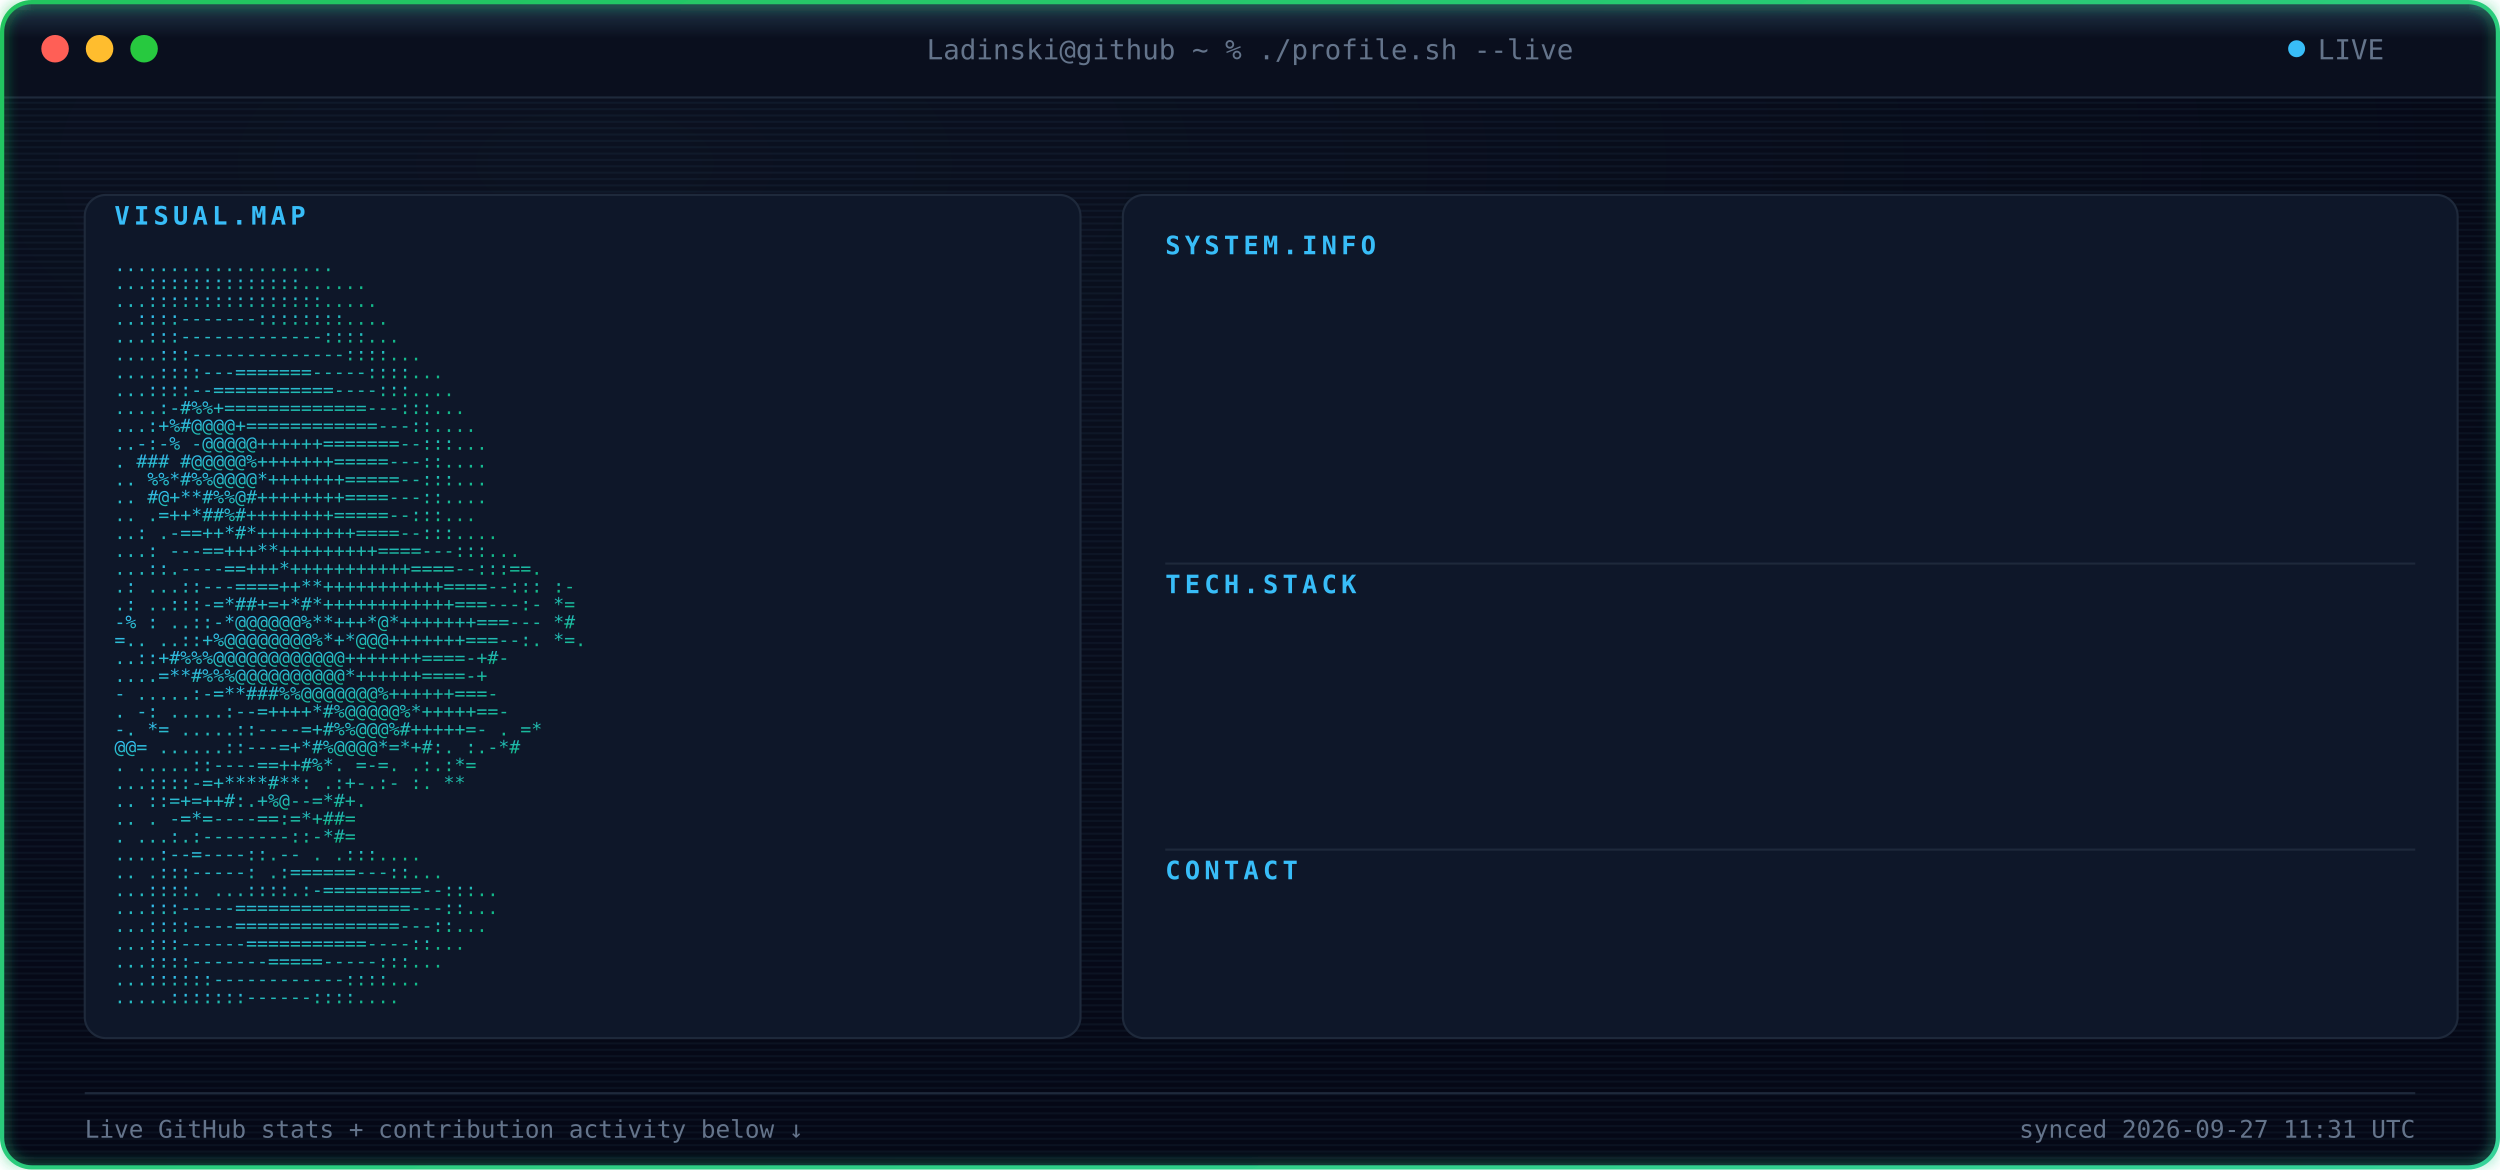
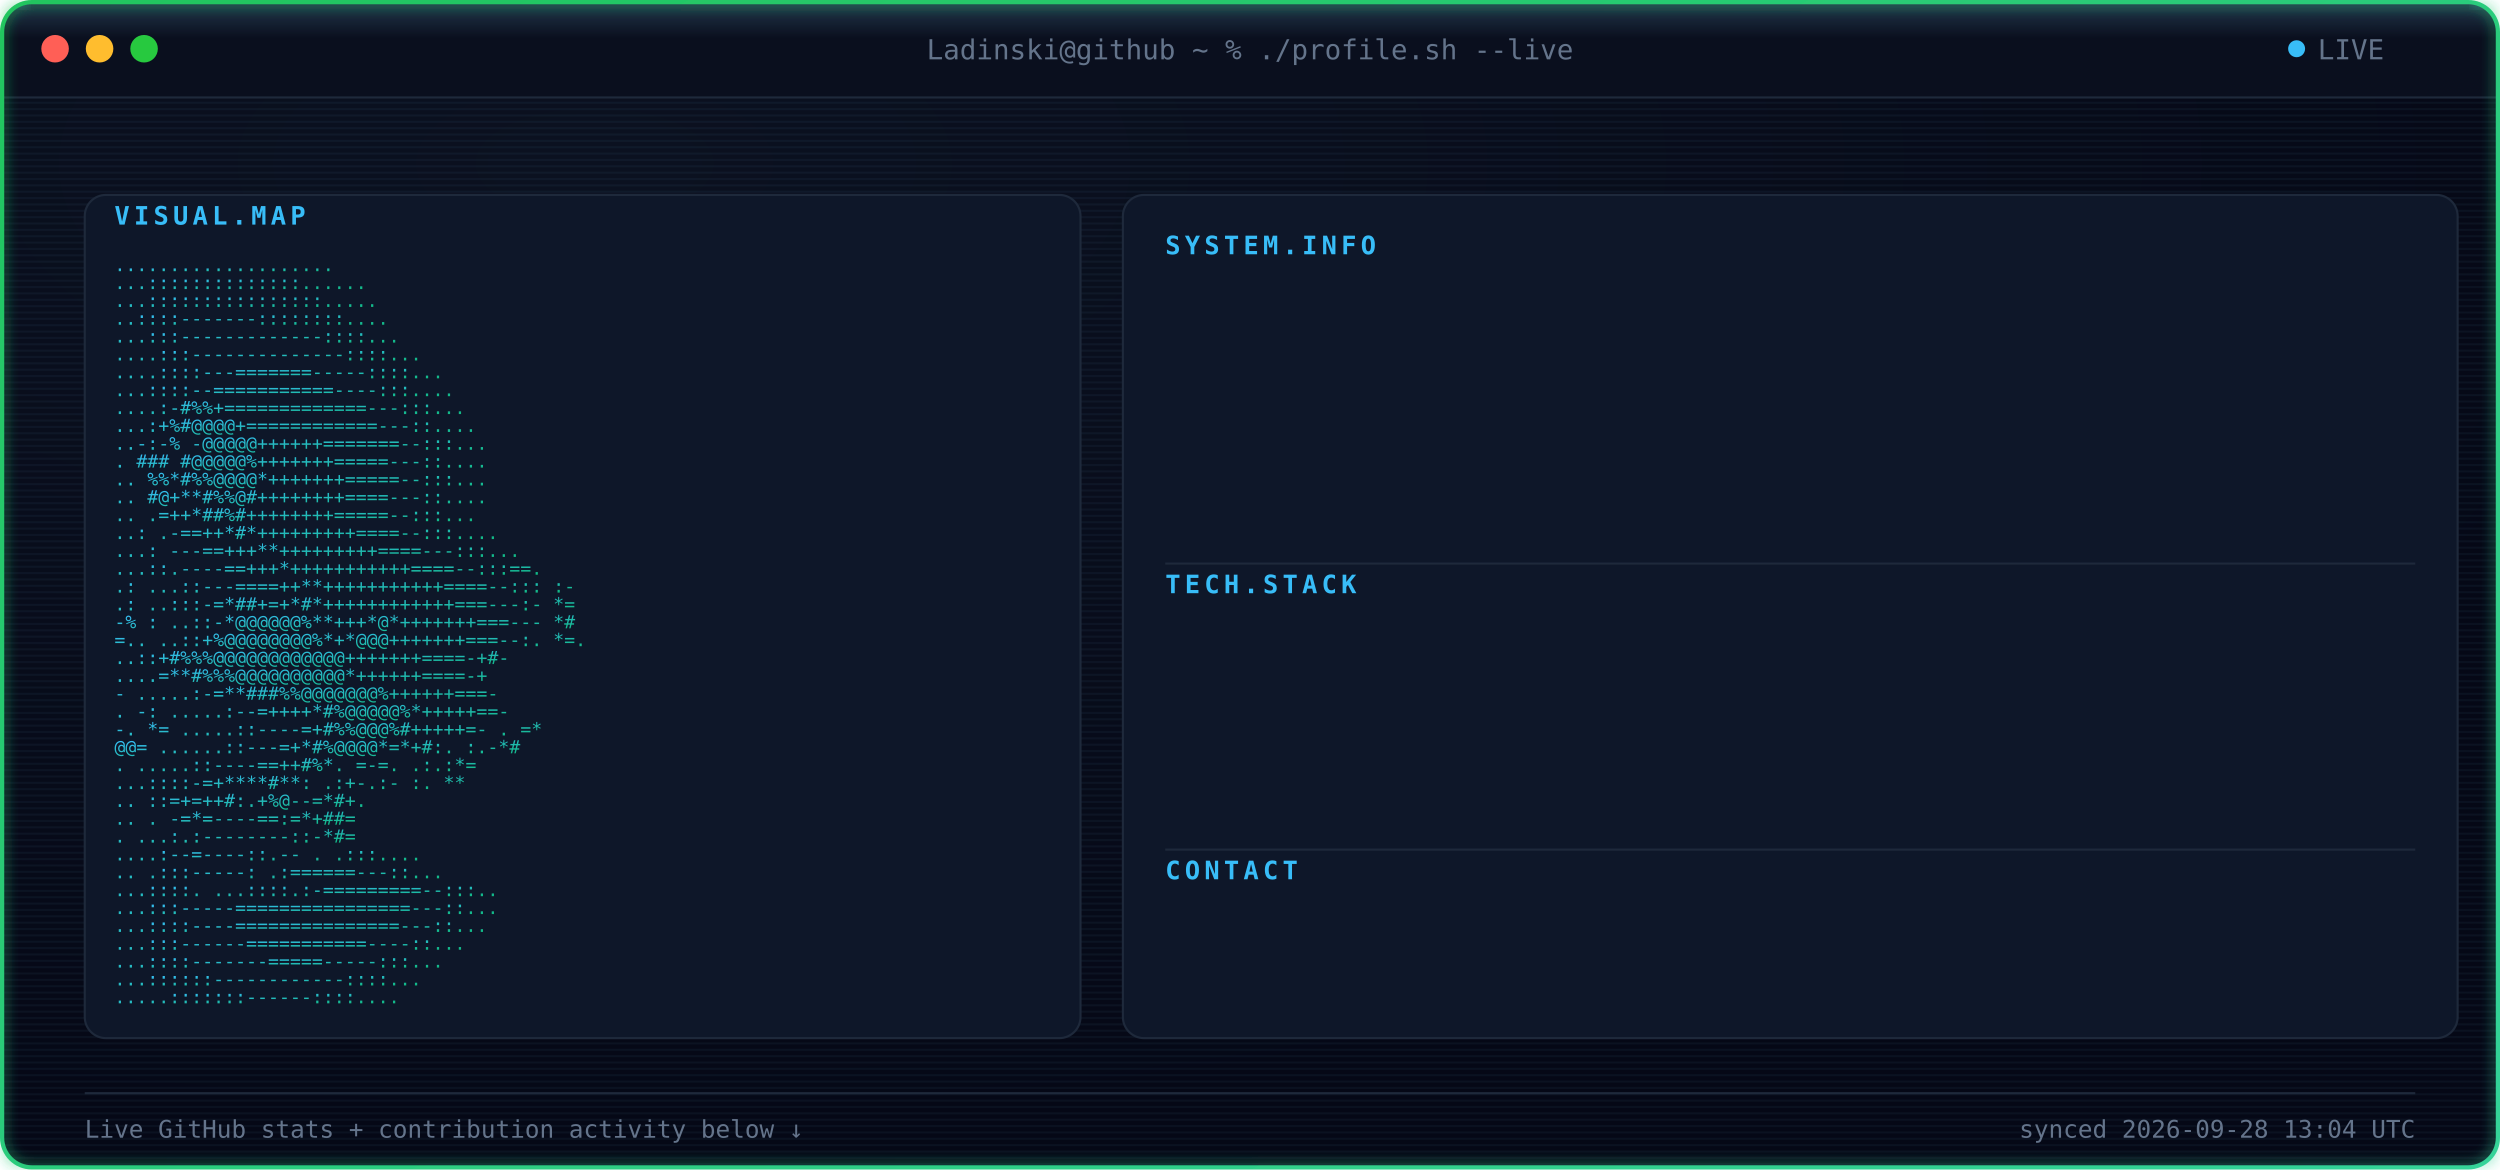
<svg xmlns="http://www.w3.org/2000/svg" width="1180" height="552" viewBox="0 0 1180 552" font-family="ui-monospace, SFMono-Regular, Menlo, Consolas, monospace">
  <defs>
    <radialGradient id="bgGlow" cx="24%" cy="14%" r="85%">
      <stop offset="0%" stop-color="#0B1120" />
      <stop offset="100%" stop-color="#050816" />
    </radialGradient>
    <linearGradient id="borderGrad" x1="0%" y1="0%" x2="100%" y2="100%">
      <stop offset="0%" stop-color="#22C55E">
        <animate attributeName="stop-color" values="#22C55E;#10B981;#34D399;#22C55E" dur="9s" repeatCount="indefinite" />
      </stop>
      <stop offset="100%" stop-color="#34D399">
        <animate attributeName="stop-color" values="#34D399;#22C55E;#10B981;#34D399" dur="9s" repeatCount="indefinite" />
      </stop>
    </linearGradient>
    <linearGradient id="asciiGrad" x1="0%" y1="0%" x2="100%" y2="100%">
      <stop offset="0%" stop-color="#38BDF8" />
      <stop offset="100%" stop-color="#10B981" />
    </linearGradient>
    <pattern id="scanlines" width="3" height="3" patternUnits="userSpaceOnUse">
      <rect width="3" height="1" fill="#7DD3FC" opacity="0.045" />
    </pattern>
    <linearGradient id="scanBeam" x1="0%" y1="0%" x2="0%" y2="100%">
      <stop offset="0%" stop-color="#7DD3FC" stop-opacity="0" />
      <stop offset="50%" stop-color="#7DD3FC" stop-opacity="0.22" />
      <stop offset="100%" stop-color="#7DD3FC" stop-opacity="0" />
    </linearGradient>
    <filter id="softGlow" x="-40%" y="-40%" width="180%" height="180%">
      <feGaussianBlur stdDeviation="3" result="blur" />
      <feMerge>
        <feMergeNode in="blur" />
        <feMergeNode in="SourceGraphic" />
      </feMerge>
    </filter>
    <clipPath id="frameClip">
      <rect x="1" y="1" width="1178" height="550" rx="14" />
    </clipPath>
    <clipPath id="r0">
      <rect x="550" y="132" width="0" height="20">
        <animate attributeName="width" from="0" to="590" dur="0.4s" begin="0.9s" fill="freeze" calcMode="spline" keySplines="0.3 0 0.2 1" />
      </rect>
    </clipPath>
    <clipPath id="r1">
      <rect x="550" y="157" width="0" height="20">
        <animate attributeName="width" from="0" to="590" dur="0.4s" begin="0.98s" fill="freeze" calcMode="spline" keySplines="0.3 0 0.2 1" />
      </rect>
    </clipPath>
    <clipPath id="r2">
      <rect x="550" y="182" width="0" height="20">
        <animate attributeName="width" from="0" to="590" dur="0.4s" begin="1.06s" fill="freeze" calcMode="spline" keySplines="0.3 0 0.2 1" />
      </rect>
    </clipPath>
    <clipPath id="r3">
      <rect x="550" y="207" width="0" height="20">
        <animate attributeName="width" from="0" to="590" dur="0.4s" begin="1.14s" fill="freeze" calcMode="spline" keySplines="0.3 0 0.2 1" />
      </rect>
    </clipPath>
    <clipPath id="r4">
      <rect x="550" y="232" width="0" height="20">
        <animate attributeName="width" from="0" to="590" dur="0.4s" begin="1.22s" fill="freeze" calcMode="spline" keySplines="0.3 0 0.2 1" />
      </rect>
    </clipPath>
    <clipPath id="r5">
      <rect x="550" y="292" width="0" height="20">
        <animate attributeName="width" from="0" to="590" dur="0.4s" begin="1.3s" fill="freeze" calcMode="spline" keySplines="0.3 0 0.2 1" />
      </rect>
    </clipPath>
    <clipPath id="r6">
      <rect x="550" y="317" width="0" height="20">
        <animate attributeName="width" from="0" to="590" dur="0.4s" begin="1.38s" fill="freeze" calcMode="spline" keySplines="0.3 0 0.2 1" />
      </rect>
    </clipPath>
    <clipPath id="r7">
      <rect x="550" y="342" width="0" height="20">
        <animate attributeName="width" from="0" to="590" dur="0.4s" begin="1.46s" fill="freeze" calcMode="spline" keySplines="0.3 0 0.2 1" />
      </rect>
    </clipPath>
    <clipPath id="r8">
      <rect x="550" y="367" width="0" height="20">
        <animate attributeName="width" from="0" to="590" dur="0.4s" begin="1.54s" fill="freeze" calcMode="spline" keySplines="0.3 0 0.2 1" />
      </rect>
    </clipPath>
    <clipPath id="r9">
      <rect x="550" y="427" width="0" height="20">
        <animate attributeName="width" from="0" to="590" dur="0.4s" begin="1.62s" fill="freeze" calcMode="spline" keySplines="0.3 0 0.2 1" />
      </rect>
    </clipPath>
    <style>

    .term-label {
      fill: #64748B;
      font-size: 13px;
    }


    .panel-title {
      fill: #38BDF8;
      font-size: 12px;
      font-weight: 700;
      letter-spacing: 2px;
    }


    .kv-label {
      fill: #38BDF8;
      font-size: 13px;
      font-weight: 600;
    }


    .kv-dots {
      fill: #1E293B;
      font-size: 13px;
    }


    .kv-value {
      fill: #E2E8F0;
      font-size: 13px;
    }


    .ascii-row {
      fill: url(#asciiGrad);
      font-size: 8.6px;
      white-space: pre;
    }


    .divider {
      stroke: #1E293B;
      stroke-width: 1;
    }


    .foot {
      fill: #64748B;
      font-size: 11.5px;
    }

  </style>
  </defs>
  <g clip-path="url(#frameClip)">
    <rect x="0" y="0" width="1180" height="552" fill="url(#bgGlow)" />
    <rect x="0" y="0" width="1180" height="552" fill="url(#scanlines)" />
    <rect x="0" y="0" width="1180" height="46" fill="#0A0F1E" />
    <line x1="0" y1="46" x2="1180" y2="46" stroke="#1E293B" stroke-width="1" />
    <circle cx="26" cy="23" r="6.5" fill="#FF5F56" />
    <circle cx="47" cy="23" r="6.5" fill="#FFBD2E" />
    <circle cx="68" cy="23" r="6.5" fill="#27C93F" />
    <text x="590" y="28" text-anchor="middle" class="term-label">
    Ladinski@github ~ % ./profile.sh --live
  </text>
    <circle cx="1084" cy="23" r="4" fill="#38BDF8">
      <animate attributeName="opacity" values="1;0.25;1" dur="1.6s" repeatCount="indefinite" />
    </circle>
    <text x="1094" y="28" class="term-label">
    LIVE
  </text>
    <rect x="40" y="92" width="470" height="398" rx="10" fill="#0E1729" stroke="#1E293B" stroke-width="1" />
    <text x="54" y="106" class="panel-title">
    VISUAL.MAP
  </text>
    <g transform="translate(0,10)">
      <text x="54" y="118" textLength="442" lengthAdjust="spacingAndGlyphs" class="ascii-row">
                                   ....................           
          </text>
      <text x="54" y="126.429" textLength="442" lengthAdjust="spacingAndGlyphs" class="ascii-row">
                                  ...::::::::::::::......         
          </text>
      <text x="54" y="134.857" textLength="442" lengthAdjust="spacingAndGlyphs" class="ascii-row">
                                  ...::::::::::::::::.....        
          </text>
      <text x="54" y="143.286" textLength="442" lengthAdjust="spacingAndGlyphs" class="ascii-row">
                                  ..::::-------::::::::....       
          </text>
      <text x="54" y="151.714" textLength="442" lengthAdjust="spacingAndGlyphs" class="ascii-row">
                                 ...:::-------------::::...       
          </text>
      <text x="54" y="160.143" textLength="442" lengthAdjust="spacingAndGlyphs" class="ascii-row">
                                ....:::--------------::::...      
          </text>
      <text x="54" y="168.571" textLength="442" lengthAdjust="spacingAndGlyphs" class="ascii-row">
                               ....::::---=======-----::::...     
          </text>
      <text x="54" y="177" textLength="442" lengthAdjust="spacingAndGlyphs" class="ascii-row">
                               ...::::--===========----:::....    
          </text>
      <text x="54" y="185.429" textLength="442" lengthAdjust="spacingAndGlyphs" class="ascii-row">
                              ....:-#%%+=============---:::...    
          </text>
      <text x="54" y="193.857" textLength="442" lengthAdjust="spacingAndGlyphs" class="ascii-row">
                              ...:+%#@@@@+============---::....   
          </text>
      <text x="54" y="202.286" textLength="442" lengthAdjust="spacingAndGlyphs" class="ascii-row">
                             ..-:-% -@@@@@++++++=======--:::...   
          </text>
      <text x="54" y="210.714" textLength="442" lengthAdjust="spacingAndGlyphs" class="ascii-row">
                             .  ### #@@@@@%+++++++=====---::....  
          </text>
      <text x="54" y="219.143" textLength="442" lengthAdjust="spacingAndGlyphs" class="ascii-row">
                            ..   %%*#%%@@@@*+++++++=====--:::...  
          </text>
      <text x="54" y="227.571" textLength="442" lengthAdjust="spacingAndGlyphs" class="ascii-row">
                            ..    #@+**#%%@#++++++++====---::.... 
          </text>
      <text x="54" y="236" textLength="442" lengthAdjust="spacingAndGlyphs" class="ascii-row">
                            ..     .=++*##%#++++++++=====--:::... 
          </text>
      <text x="54" y="244.429" textLength="442" lengthAdjust="spacingAndGlyphs" class="ascii-row">
                            ..:    .-==++*#*+++++++++====--:::....
          </text>
      <text x="54" y="252.857" textLength="442" lengthAdjust="spacingAndGlyphs" class="ascii-row">
                           ...:   ---==+++**+++++++++====---:::...
          </text>
      <text x="54" y="261.286" textLength="442" lengthAdjust="spacingAndGlyphs" class="ascii-row">
                           ...::.----==+++*+++++++++++====--:::==.
          </text>
      <text x="54" y="269.714" textLength="442" lengthAdjust="spacingAndGlyphs" class="ascii-row">
                 .:        ...::---====++**+++++++++++====--::: :-
          </text>
      <text x="54" y="278.143" textLength="442" lengthAdjust="spacingAndGlyphs" class="ascii-row">
                  .:       ..:::-=*##+=+*#*++++++++++++===---:- *=
          </text>
      <text x="54" y="286.571" textLength="442" lengthAdjust="spacingAndGlyphs" class="ascii-row">
                  -%  :    ..::-*@@@@@@%**+++*@*+++++++===---   *#
          </text>
      <text x="54" y="295" textLength="442" lengthAdjust="spacingAndGlyphs" class="ascii-row">
                   =..     ..::+%@@@@@@@@%*+*@@@+++++++===--:. *=.
          </text>
      <text x="54" y="303.429" textLength="442" lengthAdjust="spacingAndGlyphs" class="ascii-row">
                           ..::+#%%%@@@@@@@@@@@@+++++++====-+#-   
          </text>
      <text x="54" y="311.857" textLength="442" lengthAdjust="spacingAndGlyphs" class="ascii-row">
                           ....=**#%%%@@@@@@@@@@*++++++====-+     
          </text>
      <text x="54" y="320.286" textLength="442" lengthAdjust="spacingAndGlyphs" class="ascii-row">
                       -  .....:-=**###%%@@@@@@@%++++++===-       
          </text>
      <text x="54" y="328.714" textLength="442" lengthAdjust="spacingAndGlyphs" class="ascii-row">
                  .    -:  .....:--=++++*#%@@@@@%*+++++==-        
          </text>
      <text x="54" y="337.143" textLength="442" lengthAdjust="spacingAndGlyphs" class="ascii-row">
                  -.    *=   .....::----=+#%%@@@%#+++++=-     . =*
          </text>
      <text x="54" y="345.571" textLength="442" lengthAdjust="spacingAndGlyphs" class="ascii-row">
                        @@=   ......::---=+*#%@@@@*=*+#:.    :.-*#
          </text>
      <text x="54" y="354" textLength="442" lengthAdjust="spacingAndGlyphs" class="ascii-row">
                          .    .....::----==++#%*. =-=.     .:.:*=
          </text>
      <text x="54" y="362.429" textLength="442" lengthAdjust="spacingAndGlyphs" class="ascii-row">
                                ...::::-=+****#**: .:+-.:-  :.  **
          </text>
      <text x="54" y="370.857" textLength="442" lengthAdjust="spacingAndGlyphs" class="ascii-row">
                            ..      ::=+=++#:.+%@--=*#+.          
          </text>
      <text x="54" y="379.286" textLength="442" lengthAdjust="spacingAndGlyphs" class="ascii-row">
                   ..           .   -=*=----==:=*+##=             
          </text>
      <text x="54" y="387.714" textLength="442" lengthAdjust="spacingAndGlyphs" class="ascii-row">
                           .    ...:.:--------::-*#=              
          </text>
      <text x="54" y="396.143" textLength="442" lengthAdjust="spacingAndGlyphs" class="ascii-row">
                                  ....:--=----::.--   .   .:::....
          </text>
      <text x="54" y="404.571" textLength="442" lengthAdjust="spacingAndGlyphs" class="ascii-row">
                             ..      .:::-----:   .:======---::...
          </text>
      <text x="54" y="413" textLength="442" lengthAdjust="spacingAndGlyphs" class="ascii-row">
                             ...::::.  ...::::.:-=========--:::.. 
          </text>
      <text x="54" y="421.429" textLength="442" lengthAdjust="spacingAndGlyphs" class="ascii-row">
                              ...:::-----================---::... 
          </text>
      <text x="54" y="429.857" textLength="442" lengthAdjust="spacingAndGlyphs" class="ascii-row">
                              ...::::----===============---::...  
          </text>
      <text x="54" y="438.286" textLength="442" lengthAdjust="spacingAndGlyphs" class="ascii-row">
                               ...:::------===========----::...   
          </text>
      <text x="54" y="446.714" textLength="442" lengthAdjust="spacingAndGlyphs" class="ascii-row">
                                ...::::-------=====-----:::...    
          </text>
      <text x="54" y="455.143" textLength="442" lengthAdjust="spacingAndGlyphs" class="ascii-row">
                                 ...::::::------------::::...     
          </text>
      <text x="54" y="463.571" textLength="442" lengthAdjust="spacingAndGlyphs" class="ascii-row">
                                  .....:::::::------::::....      
          </text>
    </g>
    <rect x="530" y="92" width="630" height="398" rx="10" fill="#0E1729" stroke="#1E293B" stroke-width="1" />
    <text x="550" y="120" class="panel-title">
          SYSTEM.INFO
        </text>
    <g clip-path="url(#r0)">
      <text x="550" y="146" class="kv-label">
                Name:
              </text>
      <text x="585.5" y="146" class="kv-dots">
                .............
              </text>
      <text x="1140" y="146" text-anchor="end" class="kv-value">
                Borjan Ladinski
              </text>
    </g>
    <g clip-path="url(#r1)">
      <text x="550" y="171" class="kv-label">
                Role:
              </text>
      <text x="585.5" y="171" class="kv-dots">
                .............
              </text>
      <text x="1140" y="171" text-anchor="end" class="kv-value">
                AI Engineer
              </text>
    </g>
    <g clip-path="url(#r2)">
      <text x="550" y="196" class="kv-label">
                Focus:
              </text>
      <text x="592.6" y="196" class="kv-dots">
                ............
              </text>
      <text x="1140" y="196" text-anchor="end" class="kv-value">
                AI systems &amp; intelligent applications
              </text>
    </g>
    <g clip-path="url(#r3)">
      <text x="550" y="221" class="kv-label">
                Specialty:
              </text>
      <text x="621" y="221" class="kv-dots">
                ........
              </text>
      <text x="1140" y="221" text-anchor="end" class="kv-value">
                Applied AI &amp; Backend Engineering
              </text>
    </g>
    <g clip-path="url(#r4)">
      <text x="550" y="246" class="kv-label">
                Status:
              </text>
      <text x="599.7" y="246" class="kv-dots">
                ...........
              </text>
      <text x="1140" y="246" text-anchor="end" class="kv-value">
                Building &amp; learning
              </text>
    </g>
    <line x1="550" y1="266" x2="1140" y2="266" class="divider" />
    <text x="550" y="280" class="panel-title">
          TECH.STACK
        </text>
    <g clip-path="url(#r5)">
      <text x="550" y="306" class="kv-label">
                Language:
              </text>
      <text x="613.9" y="306" class="kv-dots">
                .........
              </text>
      <text x="1140" y="306" text-anchor="end" class="kv-value">
                Python
              </text>
    </g>
    <g clip-path="url(#r6)">
      <text x="550" y="331" class="kv-label">
                Backend:
              </text>
      <text x="606.8" y="331" class="kv-dots">
                ..........
              </text>
      <text x="1140" y="331" text-anchor="end" class="kv-value">
                FastAPI
              </text>
    </g>
    <g clip-path="url(#r7)">
      <text x="550" y="356" class="kv-label">
                AI / ML:
              </text>
      <text x="606.8" y="356" class="kv-dots">
                ..........
              </text>
      <text x="1140" y="356" text-anchor="end" class="kv-value">
                PyTorch · Hugging Face
              </text>
    </g>
    <g clip-path="url(#r8)">
      <text x="550" y="381" class="kv-label">
                Tools:
              </text>
      <text x="592.6" y="381" class="kv-dots">
                ............
              </text>
      <text x="1140" y="381" text-anchor="end" class="kv-value">
                Docker · Git · GitHub Actions
              </text>
    </g>
    <line x1="550" y1="401" x2="1140" y2="401" class="divider" />
    <text x="550" y="415" class="panel-title">
          CONTACT
        </text>
    <g clip-path="url(#r9)">
      <text x="550" y="441" class="kv-label">
                GitHub:
              </text>
      <text x="599.7" y="441" class="kv-dots">
                ...........
              </text>
      <text x="1140" y="441" text-anchor="end" class="kv-value">
                Ladinski · 35 repos · 1 followers
              </text>
    </g>
    <line x1="40" y1="516" x2="1140" y2="516" stroke="#1E293B" stroke-width="1" />
    <text x="40" y="537" class="foot">
    Live GitHub stats + contribution activity below ↓
  </text>
    <text x="1140" y="537" text-anchor="end" class="foot">
-     synced 2026-09-27 11:31 UTC
+     synced 2026-09-28 13:04 UTC
  </text>
    <g>
      <animateTransform attributeName="transform" type="translate" values="         0,-30;         0,582       " dur="7s" repeatCount="indefinite" />
      <rect x="0" y="-18" width="1180" height="36" fill="url(#scanBeam)" />
      <line x1="0" y1="0" x2="1180" y2="0" stroke="#7DD3FC" stroke-width="1.5" opacity="0.95" />
      <circle cx="10" cy="0" r="2.5" fill="#7DD3FC" filter="url(#softGlow)" />
      <circle cx="1170" cy="0" r="2.5" fill="#7DD3FC" filter="url(#softGlow)" />
    </g>
  </g>
  <rect x="1" y="1" width="1178" height="550" rx="14" fill="none" stroke="url(#borderGrad)" stroke-width="2" filter="url(#softGlow)" />
</svg>
